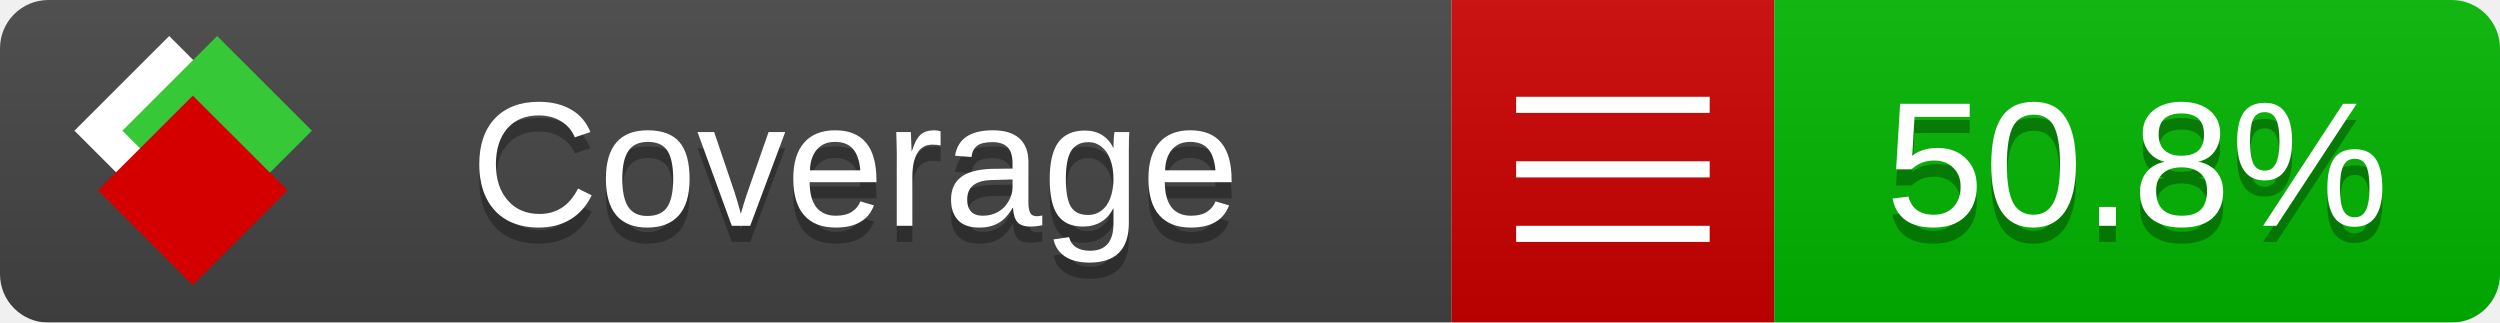
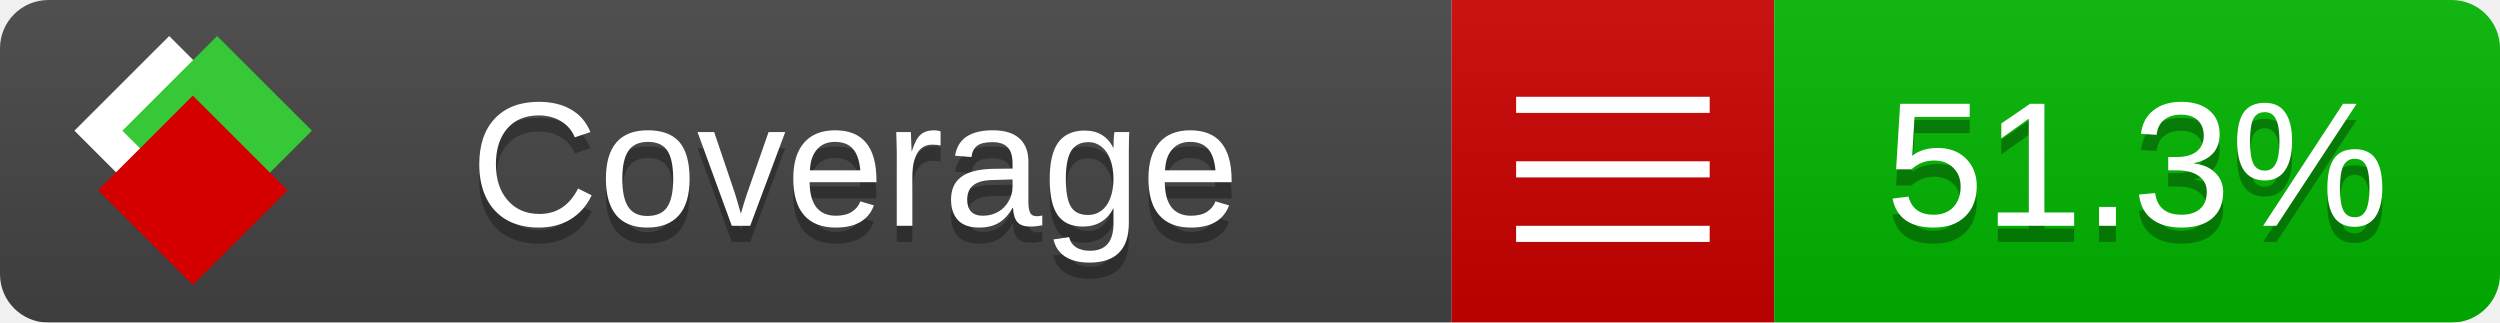
<svg xmlns="http://www.w3.org/2000/svg" xmlns:xlink="http://www.w3.org/1999/xlink" width="155" height="20">
  <style type="text/css">
          
            @keyframes fade1 {
                0% { visibility: visible; opacity: 1; }
               27% { visibility: visible; opacity: 1; }
               33% { visibility: hidden; opacity: 0; }
               60% { visibility: hidden; opacity: 0; }
               66% { visibility: hidden; opacity: 0; }
               93% { visibility: hidden; opacity: 0; }
              100% { visibility: visible; opacity: 1; }
            }
            @keyframes fade2 {
                0% { visibility: hidden; opacity: 0; }
               27% { visibility: hidden; opacity: 0; }
               33% { visibility: visible; opacity: 1; }
               60% { visibility: visible; opacity: 1; }
               66% { visibility: hidden; opacity: 0; }
               93% { visibility: hidden; opacity: 0; }
              100% { visibility: hidden; opacity: 0; }
            }
            @keyframes fade3 {
                0% { visibility: hidden; opacity: 0; }
               27% { visibility: hidden; opacity: 0; }
               33% { visibility: hidden; opacity: 0; }
               60% { visibility: hidden; opacity: 0; }
               66% { visibility: visible; opacity: 1; }
               93% { visibility: visible; opacity: 1; }
              100% { visibility: hidden; opacity: 0; }
            }
            .linecoverage {
                animation-duration: 15s;
                animation-name: fade1;
                animation-iteration-count: infinite;
            }
            .branchcoverage {
                animation-duration: 15s;
                animation-name: fade2;
                animation-iteration-count: infinite;
            }
            .methodcoverage {
                animation-duration: 15s;
                animation-name: fade3;
                animation-iteration-count: infinite;
            }
          
    </style>
  <defs>
    <linearGradient id="gradient" x2="0" y2="100%">
      <stop offset="0" stop-color="#bbb" stop-opacity=".1" />
      <stop offset="1" stop-opacity=".1" />
    </linearGradient>
    <linearGradient id="c">
      <stop offset="0" stop-color="#d40000" />
      <stop offset="1" stop-color="#ff2a2a" />
    </linearGradient>
    <linearGradient id="a">
      <stop offset="0" stop-color="#e0e0de" />
      <stop offset="1" stop-color="#fff" />
    </linearGradient>
    <linearGradient id="b">
      <stop offset="0" stop-color="#37c837" />
      <stop offset="1" stop-color="#217821" />
    </linearGradient>
    <linearGradient xlink:href="#a" id="e" x1="106.44" x2="69.96" y1="-11.96" y2="-46.84" gradientTransform="matrix(-.8426 -.00045 -.00045 -.8426 -94.27 -75.82)" gradientUnits="userSpaceOnUse" />
    <linearGradient xlink:href="#b" id="f" x1="56.19" x2="77.97" y1="-23.45" y2="10.62" gradientTransform="matrix(.8426 .00045 .00045 .8426 94.27 75.82)" gradientUnits="userSpaceOnUse" />
    <linearGradient xlink:href="#c" id="g" x1="79.98" x2="132.9" y1="10.79" y2="10.79" gradientTransform="matrix(.8426 .00045 .00045 .8426 94.27 75.82)" gradientUnits="userSpaceOnUse" />
    <mask id="mask">
      <rect width="155" height="20" rx="3" fill="#fff" />
    </mask>
    <g id="icon" transform="matrix(.04486 0 0 .04481 -.48 -.63)">
      <rect width="52.92" height="52.92" x="-109.72" y="-27.13" fill="url(#e)" transform="rotate(-135)" />
      <rect width="52.92" height="52.92" x="70.19" y="-39.18" fill="url(#f)" transform="rotate(45)" />
      <rect width="52.92" height="52.92" x="80.05" y="-15.74" fill="url(#g)" transform="rotate(45)" />
    </g>
  </defs>
  <g mask="url(#mask)">
    <rect x="0" y="0" width="90" height="20" fill="#444" />
    <rect x="90" y="0" width="20" height="20" fill="#c00" />
    <rect x="110" y="0" width="45" height="20" fill="#00B600" />
    <rect x="0" y="0" width="155" height="20" fill="url(#gradient)" />
  </g>
  <g>
    <path class="" stroke="#fff" d="M94 6.5 h12 M94 10.5 h12 M94 14.5 h12" />
  </g>
  <g fill="#fff" text-anchor="middle" font-family="Verdana,Arial,Geneva,sans-serif" font-size="11">
    <a xlink:href="https://github.com/danielpalme/ReportGenerator" target="_top">
      <use xlink:href="#icon" transform="translate(3,1) scale(3.5)" />
    </a>
    <text x="53" y="15" fill="#010101" fill-opacity=".3">Coverage</text>
    <text x="53" y="14" fill="#fff">Coverage</text>
-     <text class="" x="132.5" y="15" fill="#010101" fill-opacity=".3">50.8%</text>
-     <text class="" x="132.5" y="14">50.8%</text>
+     <text class="" x="132.5" y="15" fill="#010101" fill-opacity=".3">51.3%</text>
+     <text class="" x="132.5" y="14">51.3%</text>
  </g>
  <g>
    <rect class="" x="90" y="0" width="65" height="20" fill-opacity="0" />
  </g>
</svg>
